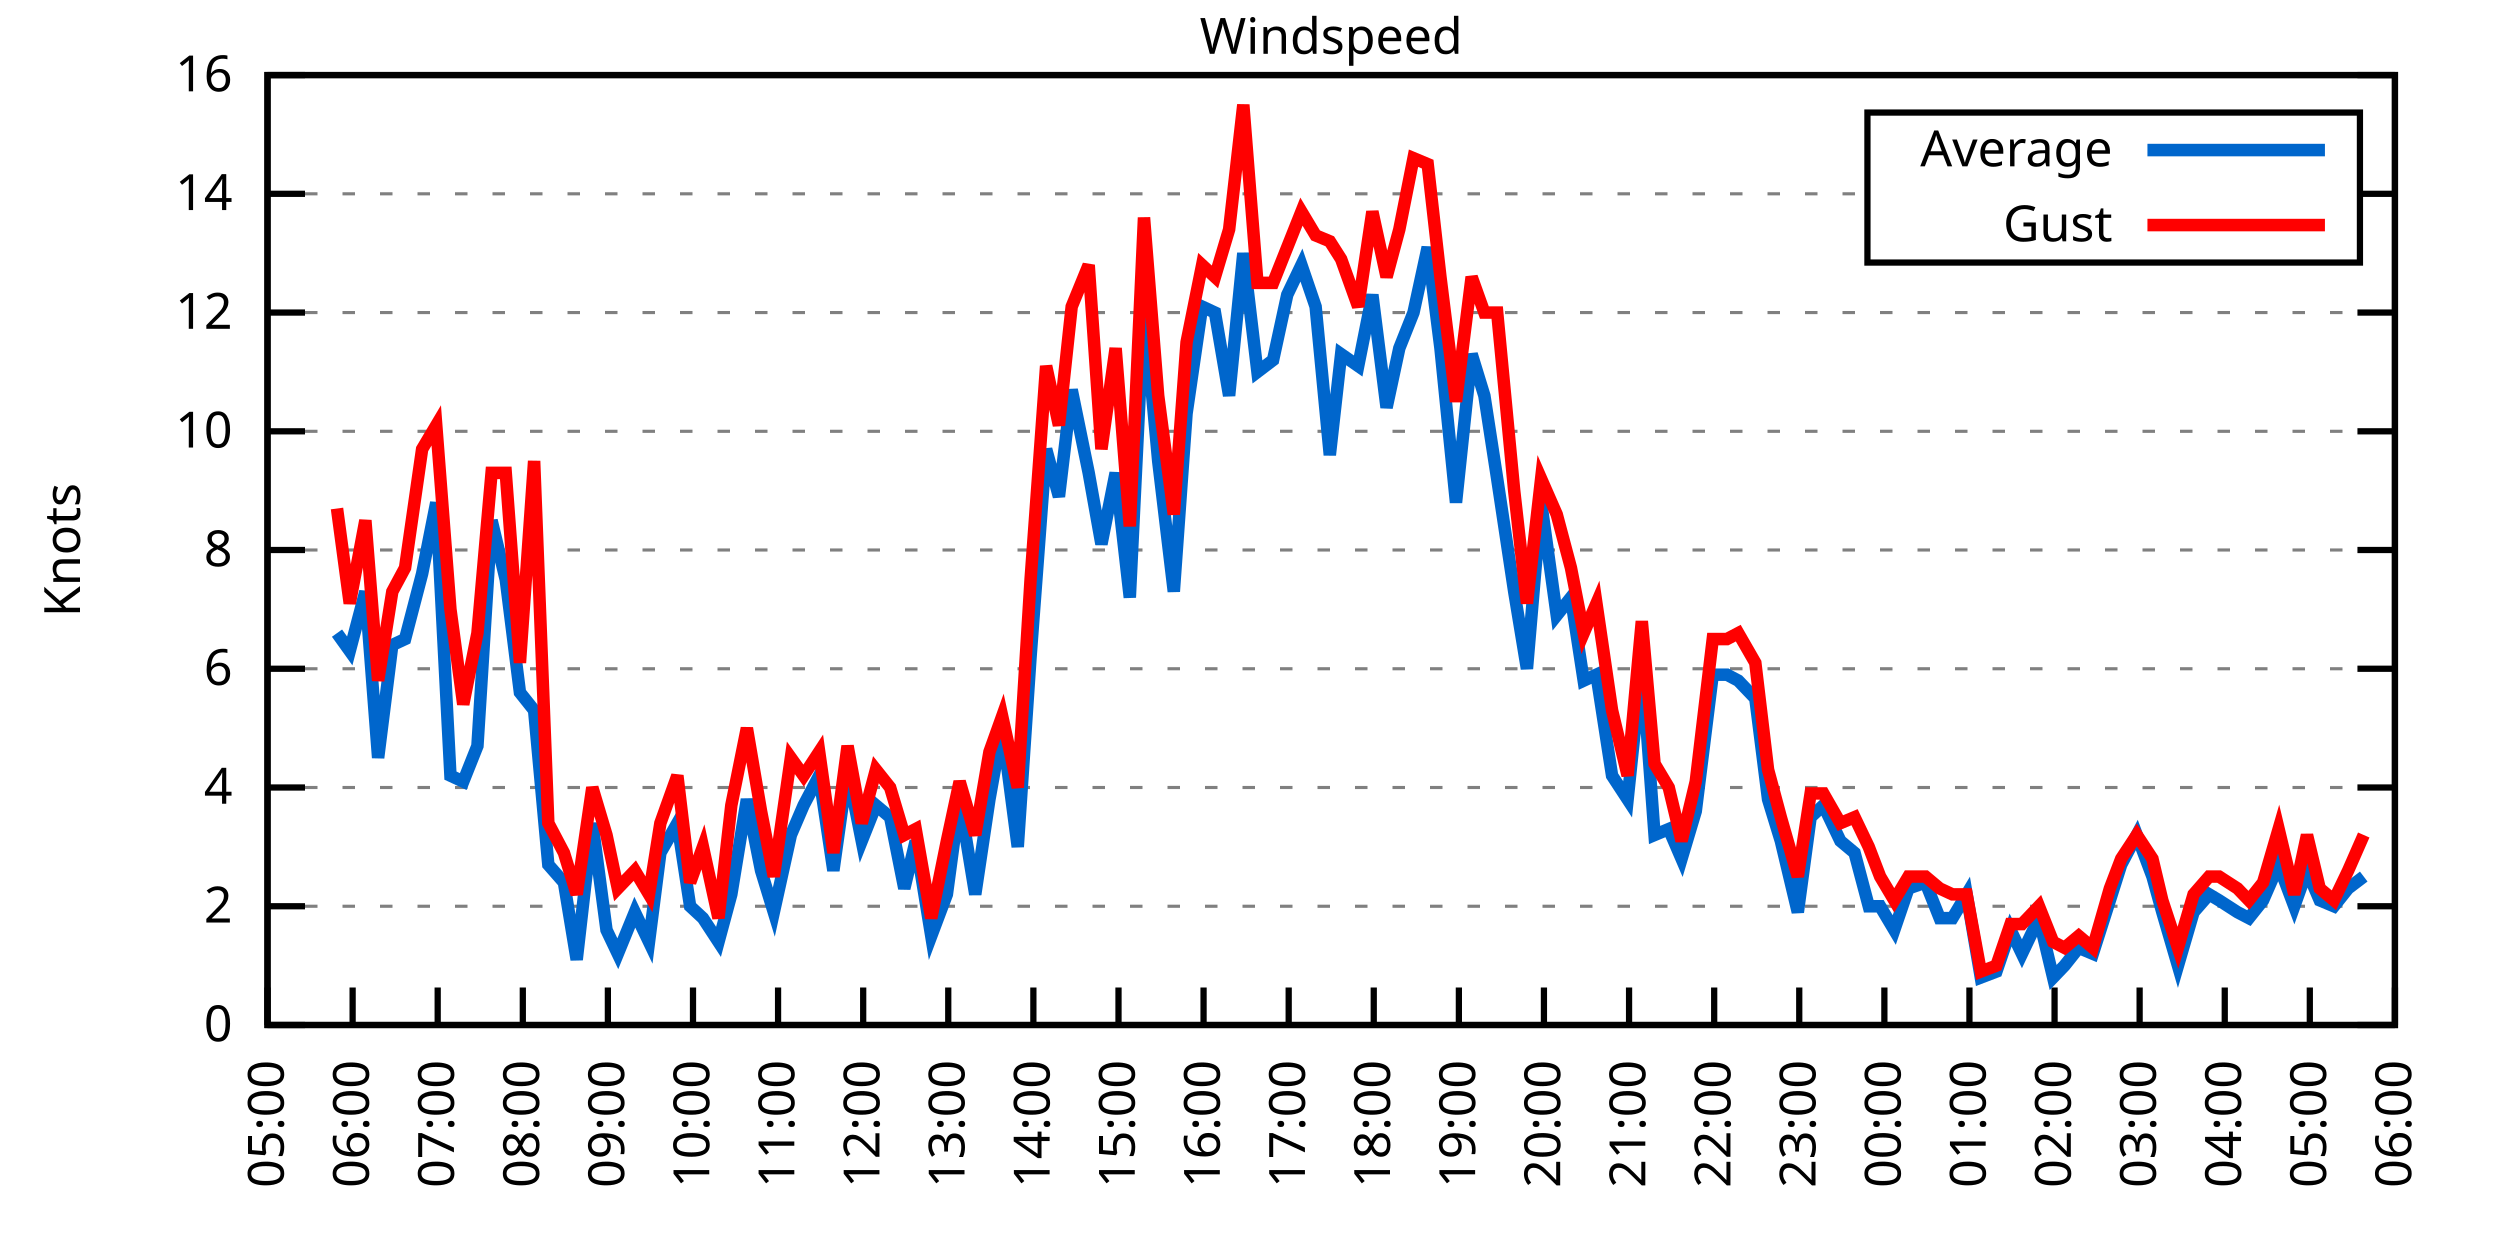
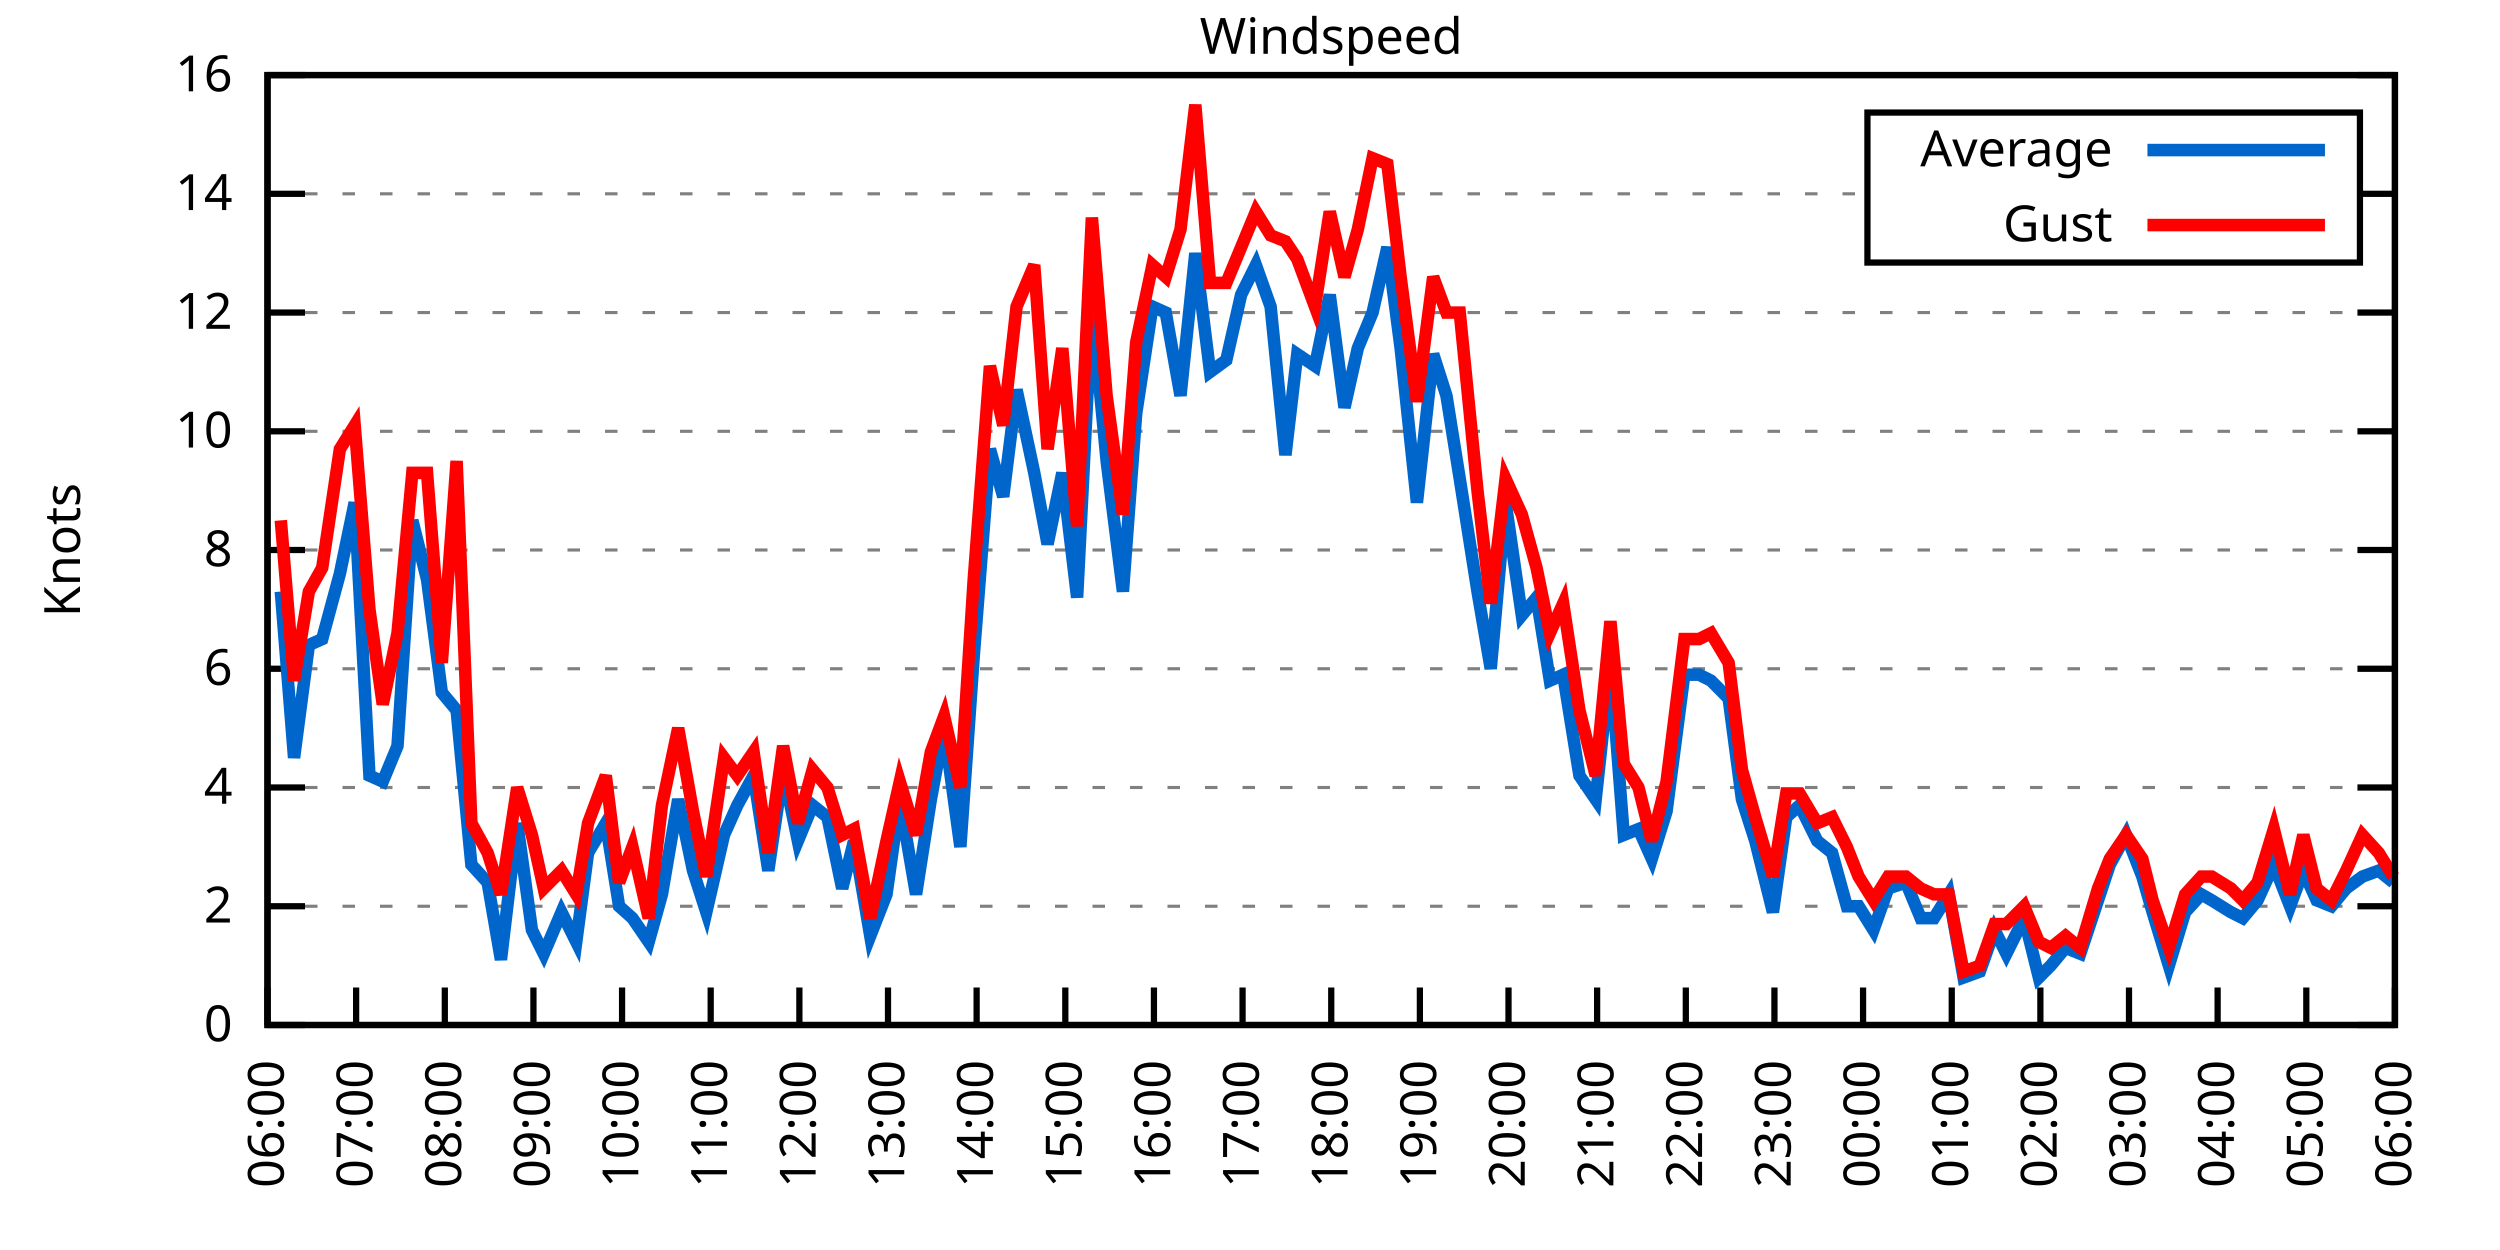
<svg xmlns="http://www.w3.org/2000/svg" xmlns:xlink="http://www.w3.org/1999/xlink" width="400" height="200" viewBox="0 0 400 200">
  <g id="gnuplot_canvas">
    <rect x="0" y="0" width="400" height="200" fill="none" />
    <defs>
      <circle id="gpDot" r="0.5" stroke-width="0.5" stroke="currentColor" />
      <path id="gpPt0" stroke-width="0.333" stroke="currentColor" d="M-1,0 h2 M0,-1 v2" />
      <path id="gpPt1" stroke-width="0.333" stroke="currentColor" d="M-1,-1 L1,1 M1,-1 L-1,1" />
      <path id="gpPt2" stroke-width="0.333" stroke="currentColor" d="M-1,0 L1,0 M0,-1 L0,1 M-1,-1 L1,1 M-1,1 L1,-1" />
      <rect id="gpPt3" stroke-width="0.333" stroke="currentColor" x="-1" y="-1" width="2" height="2" />
      <rect id="gpPt4" stroke-width="0.333" stroke="currentColor" fill="currentColor" x="-1" y="-1" width="2" height="2" />
      <circle id="gpPt5" stroke-width="0.333" stroke="currentColor" cx="0" cy="0" r="1" />
      <use xlink:href="#gpPt5" id="gpPt6" fill="currentColor" stroke="none" />
      <path id="gpPt7" stroke-width="0.333" stroke="currentColor" d="M0,-1.33 L-1.33,0.67 L1.33,0.67 z" />
      <use xlink:href="#gpPt7" id="gpPt8" fill="currentColor" stroke="none" />
      <use xlink:href="#gpPt7" id="gpPt9" stroke="currentColor" transform="rotate(180)" />
      <use xlink:href="#gpPt9" id="gpPt10" fill="currentColor" stroke="none" />
      <use xlink:href="#gpPt3" id="gpPt11" stroke="currentColor" transform="rotate(45)" />
      <use xlink:href="#gpPt11" id="gpPt12" fill="currentColor" stroke="none" />
      <path id="gpPt13" stroke-width="0.333" stroke="currentColor" d="M0,1.330 L1.265,0.411 L0.782,-1.067 L-0.782,-1.076 L-1.265,0.411 z" />
      <use xlink:href="#gpPt13" id="gpPt14" fill="currentColor" stroke="none" />
      <filter id="textbox" filterUnits="objectBoundingBox" x="0" y="0" height="1" width="1">
        <feFlood flood-color="white" flood-opacity="1" result="bgnd" />
        <feComposite in="SourceGraphic" in2="bgnd" operator="atop" />
      </filter>
      <filter id="greybox" filterUnits="objectBoundingBox" x="0" y="0" height="1" width="1">
        <feFlood flood-color="lightgrey" flood-opacity="1" result="grey" />
        <feComposite in="SourceGraphic" in2="grey" operator="atop" />
      </filter>
    </defs>
    <g fill="none" color="white" stroke="currentColor" stroke-width="1.00" stroke-linecap="butt" stroke-linejoin="miter">
</g>
    <g fill="none" color="black" stroke="currentColor" stroke-width="1.00" stroke-linecap="butt" stroke-linejoin="miter">
      <g stroke="none" shape-rendering="crispEdges">
        <polygon fill="rgb(255, 255, 255)" points="42.80,164.00 383.18,164.00 383.18,12.02 42.80,12.02 " />
      </g>
    </g>
    <g fill="none" color="black" stroke="currentColor" stroke-width="1.00" stroke-linecap="butt" stroke-linejoin="miter">
</g>
    <g fill="none" color="black" stroke="black" stroke-width="0.50" stroke-linecap="butt" stroke-linejoin="miter">
</g>
    <g fill="none" color="gray" stroke="currentColor" stroke-width="0.50" stroke-linecap="butt" stroke-linejoin="miter">
      <path stroke="gray" stroke-dasharray="2,4" class="gridline" d="M42.80,164.00 L383.19,164.00  " />
    </g>
    <g fill="none" color="gray" stroke="gray" stroke-width="1.00" stroke-linecap="butt" stroke-linejoin="miter">
</g>
    <g fill="none" color="black" stroke="currentColor" stroke-width="1.00" stroke-linecap="butt" stroke-linejoin="miter">
      <path stroke="black" d="M42.80,164.00 L48.80,164.00 M383.19,164.00 L377.19,164.00  " />
      <g transform="translate(37.20,166.60)" stroke="none" fill="black" font-family="Sans" font-size="8.00" text-anchor="end">
        <text>
          <tspan font-family="Sans"> 0</tspan>
        </text>
      </g>
    </g>
    <g fill="none" color="black" stroke="currentColor" stroke-width="1.00" stroke-linecap="butt" stroke-linejoin="miter">
</g>
    <g fill="none" color="black" stroke="black" stroke-width="0.50" stroke-linecap="butt" stroke-linejoin="miter">
</g>
    <g fill="none" color="gray" stroke="currentColor" stroke-width="0.50" stroke-linecap="butt" stroke-linejoin="miter">
      <path stroke="gray" stroke-dasharray="2,4" class="gridline" d="M42.80,145.00 L383.19,145.00  " />
    </g>
    <g fill="none" color="gray" stroke="gray" stroke-width="1.00" stroke-linecap="butt" stroke-linejoin="miter">
</g>
    <g fill="none" color="black" stroke="currentColor" stroke-width="1.00" stroke-linecap="butt" stroke-linejoin="miter">
      <path stroke="black" d="M42.80,145.00 L48.80,145.00 M383.19,145.00 L377.19,145.00  " />
      <g transform="translate(37.20,147.60)" stroke="none" fill="black" font-family="Sans" font-size="8.00" text-anchor="end">
        <text>
          <tspan font-family="Sans"> 2</tspan>
        </text>
      </g>
    </g>
    <g fill="none" color="black" stroke="currentColor" stroke-width="1.00" stroke-linecap="butt" stroke-linejoin="miter">
</g>
    <g fill="none" color="black" stroke="black" stroke-width="0.50" stroke-linecap="butt" stroke-linejoin="miter">
</g>
    <g fill="none" color="gray" stroke="currentColor" stroke-width="0.50" stroke-linecap="butt" stroke-linejoin="miter">
      <path stroke="gray" stroke-dasharray="2,4" class="gridline" d="M42.80,126.00 L383.19,126.00  " />
    </g>
    <g fill="none" color="gray" stroke="gray" stroke-width="1.00" stroke-linecap="butt" stroke-linejoin="miter">
</g>
    <g fill="none" color="black" stroke="currentColor" stroke-width="1.00" stroke-linecap="butt" stroke-linejoin="miter">
      <path stroke="black" d="M42.80,126.00 L48.80,126.00 M383.19,126.00 L377.19,126.00  " />
      <g transform="translate(37.20,128.60)" stroke="none" fill="black" font-family="Sans" font-size="8.00" text-anchor="end">
        <text>
          <tspan font-family="Sans"> 4</tspan>
        </text>
      </g>
    </g>
    <g fill="none" color="black" stroke="currentColor" stroke-width="1.00" stroke-linecap="butt" stroke-linejoin="miter">
</g>
    <g fill="none" color="black" stroke="black" stroke-width="0.50" stroke-linecap="butt" stroke-linejoin="miter">
</g>
    <g fill="none" color="gray" stroke="currentColor" stroke-width="0.50" stroke-linecap="butt" stroke-linejoin="miter">
      <path stroke="gray" stroke-dasharray="2,4" class="gridline" d="M42.80,107.00 L383.19,107.00  " />
    </g>
    <g fill="none" color="gray" stroke="gray" stroke-width="1.00" stroke-linecap="butt" stroke-linejoin="miter">
</g>
    <g fill="none" color="black" stroke="currentColor" stroke-width="1.00" stroke-linecap="butt" stroke-linejoin="miter">
      <path stroke="black" d="M42.80,107.00 L48.80,107.00 M383.19,107.00 L377.19,107.00  " />
      <g transform="translate(37.20,109.60)" stroke="none" fill="black" font-family="Sans" font-size="8.00" text-anchor="end">
        <text>
          <tspan font-family="Sans"> 6</tspan>
        </text>
      </g>
    </g>
    <g fill="none" color="black" stroke="currentColor" stroke-width="1.00" stroke-linecap="butt" stroke-linejoin="miter">
</g>
    <g fill="none" color="black" stroke="black" stroke-width="0.50" stroke-linecap="butt" stroke-linejoin="miter">
</g>
    <g fill="none" color="gray" stroke="currentColor" stroke-width="0.50" stroke-linecap="butt" stroke-linejoin="miter">
      <path stroke="gray" stroke-dasharray="2,4" class="gridline" d="M42.80,88.00 L383.19,88.00  " />
    </g>
    <g fill="none" color="gray" stroke="gray" stroke-width="1.00" stroke-linecap="butt" stroke-linejoin="miter">
</g>
    <g fill="none" color="black" stroke="currentColor" stroke-width="1.00" stroke-linecap="butt" stroke-linejoin="miter">
      <path stroke="black" d="M42.80,88.00 L48.80,88.00 M383.19,88.00 L377.19,88.00  " />
      <g transform="translate(37.20,90.60)" stroke="none" fill="black" font-family="Sans" font-size="8.00" text-anchor="end">
        <text>
          <tspan font-family="Sans"> 8</tspan>
        </text>
      </g>
    </g>
    <g fill="none" color="black" stroke="currentColor" stroke-width="1.00" stroke-linecap="butt" stroke-linejoin="miter">
</g>
    <g fill="none" color="black" stroke="black" stroke-width="0.50" stroke-linecap="butt" stroke-linejoin="miter">
</g>
    <g fill="none" color="gray" stroke="currentColor" stroke-width="0.50" stroke-linecap="butt" stroke-linejoin="miter">
      <path stroke="gray" stroke-dasharray="2,4" class="gridline" d="M42.80,69.01 L383.19,69.01  " />
    </g>
    <g fill="none" color="gray" stroke="gray" stroke-width="1.00" stroke-linecap="butt" stroke-linejoin="miter">
</g>
    <g fill="none" color="black" stroke="currentColor" stroke-width="1.00" stroke-linecap="butt" stroke-linejoin="miter">
      <path stroke="black" d="M42.80,69.01 L48.80,69.01 M383.19,69.01 L377.19,69.01  " />
      <g transform="translate(37.20,71.61)" stroke="none" fill="black" font-family="Sans" font-size="8.00" text-anchor="end">
        <text>
          <tspan font-family="Sans"> 10</tspan>
        </text>
      </g>
    </g>
    <g fill="none" color="black" stroke="currentColor" stroke-width="1.00" stroke-linecap="butt" stroke-linejoin="miter">
</g>
    <g fill="none" color="black" stroke="black" stroke-width="0.50" stroke-linecap="butt" stroke-linejoin="miter">
</g>
    <g fill="none" color="gray" stroke="currentColor" stroke-width="0.50" stroke-linecap="butt" stroke-linejoin="miter">
      <path stroke="gray" stroke-dasharray="2,4" class="gridline" d="M42.80,50.01 L383.19,50.01  " />
    </g>
    <g fill="none" color="gray" stroke="gray" stroke-width="1.00" stroke-linecap="butt" stroke-linejoin="miter">
</g>
    <g fill="none" color="black" stroke="currentColor" stroke-width="1.00" stroke-linecap="butt" stroke-linejoin="miter">
      <path stroke="black" d="M42.80,50.01 L48.80,50.01 M383.19,50.01 L377.19,50.01  " />
      <g transform="translate(37.20,52.61)" stroke="none" fill="black" font-family="Sans" font-size="8.00" text-anchor="end">
        <text>
          <tspan font-family="Sans"> 12</tspan>
        </text>
      </g>
    </g>
    <g fill="none" color="black" stroke="currentColor" stroke-width="1.00" stroke-linecap="butt" stroke-linejoin="miter">
</g>
    <g fill="none" color="black" stroke="black" stroke-width="0.50" stroke-linecap="butt" stroke-linejoin="miter">
</g>
    <g fill="none" color="gray" stroke="currentColor" stroke-width="0.50" stroke-linecap="butt" stroke-linejoin="miter">
      <path stroke="gray" stroke-dasharray="2,4" class="gridline" d="M42.80,31.01 L298.79,31.01 M377.59,31.01 L383.19,31.01  " />
    </g>
    <g fill="none" color="gray" stroke="gray" stroke-width="1.00" stroke-linecap="butt" stroke-linejoin="miter">
</g>
    <g fill="none" color="black" stroke="currentColor" stroke-width="1.00" stroke-linecap="butt" stroke-linejoin="miter">
      <path stroke="black" d="M42.80,31.01 L48.80,31.01 M383.19,31.01 L377.19,31.01  " />
      <g transform="translate(37.20,33.61)" stroke="none" fill="black" font-family="Sans" font-size="8.00" text-anchor="end">
        <text>
          <tspan font-family="Sans"> 14</tspan>
        </text>
      </g>
    </g>
    <g fill="none" color="black" stroke="currentColor" stroke-width="1.00" stroke-linecap="butt" stroke-linejoin="miter">
</g>
    <g fill="none" color="black" stroke="black" stroke-width="0.50" stroke-linecap="butt" stroke-linejoin="miter">
</g>
    <g fill="none" color="gray" stroke="currentColor" stroke-width="0.50" stroke-linecap="butt" stroke-linejoin="miter">
      <path stroke="gray" stroke-dasharray="2,4" class="gridline" d="M42.80,12.01 L383.19,12.01  " />
    </g>
    <g fill="none" color="gray" stroke="gray" stroke-width="1.00" stroke-linecap="butt" stroke-linejoin="miter">
</g>
    <g fill="none" color="black" stroke="currentColor" stroke-width="1.00" stroke-linecap="butt" stroke-linejoin="miter">
      <path stroke="black" d="M42.80,12.01 L48.80,12.01 M383.19,12.01 L377.19,12.01  " />
      <g transform="translate(37.20,14.61)" stroke="none" fill="black" font-family="Sans" font-size="8.00" text-anchor="end">
        <text>
          <tspan font-family="Sans"> 16</tspan>
        </text>
      </g>
    </g>
    <g fill="none" color="black" stroke="currentColor" stroke-width="1.00" stroke-linecap="butt" stroke-linejoin="miter">
      <path stroke="black" d="M42.80,164.00 L42.80,158.00  " />
      <g transform="translate(45.40,169.60) rotate(270.00)" stroke="none" fill="black" font-family="Sans" font-size="8.00" text-anchor="end">
        <text>
-           <tspan font-family="Sans">05:00</tspan>
-         </text>
-       </g>
-     </g>
-     <g fill="none" color="black" stroke="currentColor" stroke-width="1.00" stroke-linecap="butt" stroke-linejoin="miter">
-       <path stroke="black" d="M56.42,164.00 L56.42,158.00  " />
-       <g transform="translate(59.02,169.60) rotate(270.00)" stroke="none" fill="black" font-family="Sans" font-size="8.00" text-anchor="end">
-         <text>
          <tspan font-family="Sans">06:00</tspan>
        </text>
      </g>
    </g>
    <g fill="none" color="black" stroke="currentColor" stroke-width="1.00" stroke-linecap="butt" stroke-linejoin="miter">
-       <path stroke="black" d="M70.03,164.00 L70.03,158.00  " />
-       <g transform="translate(72.63,169.60) rotate(270.00)" stroke="none" fill="black" font-family="Sans" font-size="8.00" text-anchor="end">
+       <path stroke="black" d="M56.98,164.00 L56.98,158.00  " />
+       <g transform="translate(59.58,169.60) rotate(270.00)" stroke="none" fill="black" font-family="Sans" font-size="8.00" text-anchor="end">
        <text>
          <tspan font-family="Sans">07:00</tspan>
        </text>
      </g>
    </g>
    <g fill="none" color="black" stroke="currentColor" stroke-width="1.00" stroke-linecap="butt" stroke-linejoin="miter">
-       <path stroke="black" d="M83.65,164.00 L83.65,158.00  " />
-       <g transform="translate(86.25,169.60) rotate(270.00)" stroke="none" fill="black" font-family="Sans" font-size="8.00" text-anchor="end">
+       <path stroke="black" d="M71.17,164.00 L71.17,158.00  " />
+       <g transform="translate(73.77,169.60) rotate(270.00)" stroke="none" fill="black" font-family="Sans" font-size="8.00" text-anchor="end">
        <text>
          <tspan font-family="Sans">08:00</tspan>
        </text>
      </g>
    </g>
    <g fill="none" color="black" stroke="currentColor" stroke-width="1.00" stroke-linecap="butt" stroke-linejoin="miter">
-       <path stroke="black" d="M97.26,164.00 L97.26,158.00  " />
-       <g transform="translate(99.86,169.60) rotate(270.00)" stroke="none" fill="black" font-family="Sans" font-size="8.00" text-anchor="end">
+       <path stroke="black" d="M85.35,164.00 L85.35,158.00  " />
+       <g transform="translate(87.95,169.60) rotate(270.00)" stroke="none" fill="black" font-family="Sans" font-size="8.00" text-anchor="end">
        <text>
          <tspan font-family="Sans">09:00</tspan>
        </text>
      </g>
    </g>
    <g fill="none" color="black" stroke="currentColor" stroke-width="1.00" stroke-linecap="butt" stroke-linejoin="miter">
-       <path stroke="black" d="M110.88,164.00 L110.88,158.00  " />
-       <g transform="translate(113.48,169.60) rotate(270.00)" stroke="none" fill="black" font-family="Sans" font-size="8.00" text-anchor="end">
+       <path stroke="black" d="M99.53,164.00 L99.53,158.00  " />
+       <g transform="translate(102.13,169.60) rotate(270.00)" stroke="none" fill="black" font-family="Sans" font-size="8.00" text-anchor="end">
        <text>
          <tspan font-family="Sans">10:00</tspan>
        </text>
      </g>
    </g>
    <g fill="none" color="black" stroke="currentColor" stroke-width="1.00" stroke-linecap="butt" stroke-linejoin="miter">
-       <path stroke="black" d="M124.49,164.00 L124.49,158.00  " />
-       <g transform="translate(127.09,169.60) rotate(270.00)" stroke="none" fill="black" font-family="Sans" font-size="8.00" text-anchor="end">
+       <path stroke="black" d="M113.71,164.00 L113.71,158.00  " />
+       <g transform="translate(116.31,169.60) rotate(270.00)" stroke="none" fill="black" font-family="Sans" font-size="8.00" text-anchor="end">
        <text>
          <tspan font-family="Sans">11:00</tspan>
        </text>
      </g>
    </g>
    <g fill="none" color="black" stroke="currentColor" stroke-width="1.00" stroke-linecap="butt" stroke-linejoin="miter">
-       <path stroke="black" d="M138.11,164.00 L138.11,158.00  " />
-       <g transform="translate(140.71,169.60) rotate(270.00)" stroke="none" fill="black" font-family="Sans" font-size="8.00" text-anchor="end">
+       <path stroke="black" d="M127.90,164.00 L127.90,158.00  " />
+       <g transform="translate(130.50,169.60) rotate(270.00)" stroke="none" fill="black" font-family="Sans" font-size="8.00" text-anchor="end">
        <text>
          <tspan font-family="Sans">12:00</tspan>
        </text>
      </g>
    </g>
    <g fill="none" color="black" stroke="currentColor" stroke-width="1.00" stroke-linecap="butt" stroke-linejoin="miter">
-       <path stroke="black" d="M151.72,164.00 L151.72,158.00  " />
-       <g transform="translate(154.32,169.60) rotate(270.00)" stroke="none" fill="black" font-family="Sans" font-size="8.00" text-anchor="end">
+       <path stroke="black" d="M142.08,164.00 L142.08,158.00  " />
+       <g transform="translate(144.68,169.60) rotate(270.00)" stroke="none" fill="black" font-family="Sans" font-size="8.00" text-anchor="end">
        <text>
          <tspan font-family="Sans">13:00</tspan>
        </text>
      </g>
    </g>
    <g fill="none" color="black" stroke="currentColor" stroke-width="1.00" stroke-linecap="butt" stroke-linejoin="miter">
-       <path stroke="black" d="M165.34,164.00 L165.34,158.00  " />
-       <g transform="translate(167.94,169.60) rotate(270.00)" stroke="none" fill="black" font-family="Sans" font-size="8.00" text-anchor="end">
+       <path stroke="black" d="M156.26,164.00 L156.26,158.00  " />
+       <g transform="translate(158.86,169.60) rotate(270.00)" stroke="none" fill="black" font-family="Sans" font-size="8.00" text-anchor="end">
        <text>
          <tspan font-family="Sans">14:00</tspan>
        </text>
      </g>
    </g>
    <g fill="none" color="black" stroke="currentColor" stroke-width="1.00" stroke-linecap="butt" stroke-linejoin="miter">
-       <path stroke="black" d="M178.96,164.00 L178.96,158.00  " />
-       <g transform="translate(181.56,169.60) rotate(270.00)" stroke="none" fill="black" font-family="Sans" font-size="8.00" text-anchor="end">
+       <path stroke="black" d="M170.45,164.00 L170.45,158.00  " />
+       <g transform="translate(173.05,169.60) rotate(270.00)" stroke="none" fill="black" font-family="Sans" font-size="8.00" text-anchor="end">
        <text>
          <tspan font-family="Sans">15:00</tspan>
        </text>
      </g>
    </g>
    <g fill="none" color="black" stroke="currentColor" stroke-width="1.00" stroke-linecap="butt" stroke-linejoin="miter">
-       <path stroke="black" d="M192.57,164.00 L192.57,158.00  " />
-       <g transform="translate(195.17,169.60) rotate(270.00)" stroke="none" fill="black" font-family="Sans" font-size="8.00" text-anchor="end">
+       <path stroke="black" d="M184.63,164.00 L184.63,158.00  " />
+       <g transform="translate(187.23,169.60) rotate(270.00)" stroke="none" fill="black" font-family="Sans" font-size="8.00" text-anchor="end">
        <text>
          <tspan font-family="Sans">16:00</tspan>
        </text>
      </g>
    </g>
    <g fill="none" color="black" stroke="currentColor" stroke-width="1.00" stroke-linecap="butt" stroke-linejoin="miter">
-       <path stroke="black" d="M206.19,164.00 L206.19,158.00  " />
-       <g transform="translate(208.79,169.60) rotate(270.00)" stroke="none" fill="black" font-family="Sans" font-size="8.00" text-anchor="end">
+       <path stroke="black" d="M198.81,164.00 L198.81,158.00  " />
+       <g transform="translate(201.41,169.60) rotate(270.00)" stroke="none" fill="black" font-family="Sans" font-size="8.00" text-anchor="end">
        <text>
          <tspan font-family="Sans">17:00</tspan>
        </text>
      </g>
    </g>
    <g fill="none" color="black" stroke="currentColor" stroke-width="1.00" stroke-linecap="butt" stroke-linejoin="miter">
-       <path stroke="black" d="M219.80,164.00 L219.80,158.00  " />
-       <g transform="translate(222.40,169.60) rotate(270.00)" stroke="none" fill="black" font-family="Sans" font-size="8.00" text-anchor="end">
+       <path stroke="black" d="M213.00,164.00 L213.00,158.00  " />
+       <g transform="translate(215.60,169.60) rotate(270.00)" stroke="none" fill="black" font-family="Sans" font-size="8.00" text-anchor="end">
        <text>
          <tspan font-family="Sans">18:00</tspan>
        </text>
      </g>
    </g>
    <g fill="none" color="black" stroke="currentColor" stroke-width="1.00" stroke-linecap="butt" stroke-linejoin="miter">
-       <path stroke="black" d="M233.42,164.00 L233.42,158.00  " />
-       <g transform="translate(236.02,169.60) rotate(270.00)" stroke="none" fill="black" font-family="Sans" font-size="8.00" text-anchor="end">
+       <path stroke="black" d="M227.18,164.00 L227.18,158.00  " />
+       <g transform="translate(229.78,169.60) rotate(270.00)" stroke="none" fill="black" font-family="Sans" font-size="8.00" text-anchor="end">
        <text>
          <tspan font-family="Sans">19:00</tspan>
        </text>
      </g>
    </g>
    <g fill="none" color="black" stroke="currentColor" stroke-width="1.00" stroke-linecap="butt" stroke-linejoin="miter">
-       <path stroke="black" d="M247.03,164.00 L247.03,158.00  " />
-       <g transform="translate(249.63,169.60) rotate(270.00)" stroke="none" fill="black" font-family="Sans" font-size="8.00" text-anchor="end">
+       <path stroke="black" d="M241.36,164.00 L241.36,158.00  " />
+       <g transform="translate(243.96,169.60) rotate(270.00)" stroke="none" fill="black" font-family="Sans" font-size="8.00" text-anchor="end">
        <text>
          <tspan font-family="Sans">20:00</tspan>
        </text>
      </g>
    </g>
    <g fill="none" color="black" stroke="currentColor" stroke-width="1.00" stroke-linecap="butt" stroke-linejoin="miter">
-       <path stroke="black" d="M260.65,164.00 L260.65,158.00  " />
-       <g transform="translate(263.25,169.60) rotate(270.00)" stroke="none" fill="black" font-family="Sans" font-size="8.00" text-anchor="end">
+       <path stroke="black" d="M255.54,164.00 L255.54,158.00  " />
+       <g transform="translate(258.14,169.60) rotate(270.00)" stroke="none" fill="black" font-family="Sans" font-size="8.00" text-anchor="end">
        <text>
          <tspan font-family="Sans">21:00</tspan>
        </text>
      </g>
    </g>
    <g fill="none" color="black" stroke="currentColor" stroke-width="1.00" stroke-linecap="butt" stroke-linejoin="miter">
-       <path stroke="black" d="M274.27,164.00 L274.27,158.00  " />
-       <g transform="translate(276.87,169.60) rotate(270.00)" stroke="none" fill="black" font-family="Sans" font-size="8.00" text-anchor="end">
+       <path stroke="black" d="M269.73,164.00 L269.73,158.00  " />
+       <g transform="translate(272.33,169.60) rotate(270.00)" stroke="none" fill="black" font-family="Sans" font-size="8.00" text-anchor="end">
        <text>
          <tspan font-family="Sans">22:00</tspan>
        </text>
      </g>
    </g>
    <g fill="none" color="black" stroke="currentColor" stroke-width="1.00" stroke-linecap="butt" stroke-linejoin="miter">
-       <path stroke="black" d="M287.88,164.00 L287.88,158.00  " />
-       <g transform="translate(290.48,169.60) rotate(270.00)" stroke="none" fill="black" font-family="Sans" font-size="8.00" text-anchor="end">
+       <path stroke="black" d="M283.91,164.00 L283.91,158.00  " />
+       <g transform="translate(286.51,169.60) rotate(270.00)" stroke="none" fill="black" font-family="Sans" font-size="8.00" text-anchor="end">
        <text>
          <tspan font-family="Sans">23:00</tspan>
        </text>
      </g>
    </g>
    <g fill="none" color="black" stroke="currentColor" stroke-width="1.00" stroke-linecap="butt" stroke-linejoin="miter">
-       <path stroke="black" d="M301.50,164.00 L301.50,158.00  " />
-       <g transform="translate(304.10,169.60) rotate(270.00)" stroke="none" fill="black" font-family="Sans" font-size="8.00" text-anchor="end">
+       <path stroke="black" d="M298.09,164.00 L298.09,158.00  " />
+       <g transform="translate(300.69,169.60) rotate(270.00)" stroke="none" fill="black" font-family="Sans" font-size="8.00" text-anchor="end">
        <text>
          <tspan font-family="Sans">00:00</tspan>
        </text>
      </g>
    </g>
    <g fill="none" color="black" stroke="currentColor" stroke-width="1.00" stroke-linecap="butt" stroke-linejoin="miter">
-       <path stroke="black" d="M315.11,164.00 L315.11,158.00  " />
-       <g transform="translate(317.71,169.60) rotate(270.00)" stroke="none" fill="black" font-family="Sans" font-size="8.00" text-anchor="end">
+       <path stroke="black" d="M312.28,164.00 L312.28,158.00  " />
+       <g transform="translate(314.88,169.60) rotate(270.00)" stroke="none" fill="black" font-family="Sans" font-size="8.00" text-anchor="end">
        <text>
          <tspan font-family="Sans">01:00</tspan>
        </text>
      </g>
    </g>
    <g fill="none" color="black" stroke="currentColor" stroke-width="1.00" stroke-linecap="butt" stroke-linejoin="miter">
-       <path stroke="black" d="M328.73,164.00 L328.73,158.00  " />
-       <g transform="translate(331.33,169.60) rotate(270.00)" stroke="none" fill="black" font-family="Sans" font-size="8.00" text-anchor="end">
+       <path stroke="black" d="M326.46,164.00 L326.46,158.00  " />
+       <g transform="translate(329.06,169.60) rotate(270.00)" stroke="none" fill="black" font-family="Sans" font-size="8.00" text-anchor="end">
        <text>
          <tspan font-family="Sans">02:00</tspan>
        </text>
      </g>
    </g>
    <g fill="none" color="black" stroke="currentColor" stroke-width="1.00" stroke-linecap="butt" stroke-linejoin="miter">
-       <path stroke="black" d="M342.34,164.00 L342.34,158.00  " />
-       <g transform="translate(344.94,169.60) rotate(270.00)" stroke="none" fill="black" font-family="Sans" font-size="8.00" text-anchor="end">
+       <path stroke="black" d="M340.64,164.00 L340.64,158.00  " />
+       <g transform="translate(343.24,169.60) rotate(270.00)" stroke="none" fill="black" font-family="Sans" font-size="8.00" text-anchor="end">
        <text>
          <tspan font-family="Sans">03:00</tspan>
        </text>
      </g>
    </g>
    <g fill="none" color="black" stroke="currentColor" stroke-width="1.00" stroke-linecap="butt" stroke-linejoin="miter">
-       <path stroke="black" d="M355.96,164.00 L355.96,158.00  " />
-       <g transform="translate(358.56,169.60) rotate(270.00)" stroke="none" fill="black" font-family="Sans" font-size="8.00" text-anchor="end">
+       <path stroke="black" d="M354.82,164.00 L354.82,158.00  " />
+       <g transform="translate(357.42,169.60) rotate(270.00)" stroke="none" fill="black" font-family="Sans" font-size="8.00" text-anchor="end">
        <text>
          <tspan font-family="Sans">04:00</tspan>
        </text>
      </g>
    </g>
    <g fill="none" color="black" stroke="currentColor" stroke-width="1.00" stroke-linecap="butt" stroke-linejoin="miter">
-       <path stroke="black" d="M369.57,164.00 L369.57,158.00  " />
-       <g transform="translate(372.17,169.60) rotate(270.00)" stroke="none" fill="black" font-family="Sans" font-size="8.00" text-anchor="end">
+       <path stroke="black" d="M369.01,164.00 L369.01,158.00  " />
+       <g transform="translate(371.61,169.60) rotate(270.00)" stroke="none" fill="black" font-family="Sans" font-size="8.00" text-anchor="end">
        <text>
          <tspan font-family="Sans">05:00</tspan>
        </text>
      </g>
    </g>
    <g fill="none" color="black" stroke="currentColor" stroke-width="1.00" stroke-linecap="butt" stroke-linejoin="miter">
      <path stroke="black" d="M383.19,164.00 L383.19,158.00  " />
      <g transform="translate(385.79,169.60) rotate(270.00)" stroke="none" fill="black" font-family="Sans" font-size="8.00" text-anchor="end">
        <text>
          <tspan font-family="Sans">06:00</tspan>
        </text>
      </g>
    </g>
    <g fill="none" color="black" stroke="currentColor" stroke-width="1.00" stroke-linecap="butt" stroke-linejoin="miter">
</g>
    <g fill="none" color="black" stroke="currentColor" stroke-width="1.00" stroke-linecap="butt" stroke-linejoin="miter">
      <path stroke="black" d="M42.80,12.01 L42.80,164.00 L383.19,164.00 L383.19,12.01 L42.80,12.01 Z  " />
    </g>
    <g fill="none" color="black" stroke="currentColor" stroke-width="1.00" stroke-linecap="butt" stroke-linejoin="miter">
</g>
    <g fill="none" color="black" stroke="currentColor" stroke-width="1.00" stroke-linecap="butt" stroke-linejoin="miter">
      <path stroke="black" d="M298.79,42.01 L298.79,18.01 L377.59,18.01 L377.59,42.01 L298.79,42.01 Z  " />
    </g>
    <g id="Windspeed_plot_1">
      <g fill="none" color="white" stroke="black" stroke-width="2.00" stroke-linecap="butt" stroke-linejoin="miter">
</g>
      <g fill="none" color="black" stroke="currentColor" stroke-width="2.00" stroke-linecap="butt" stroke-linejoin="miter">
        <g transform="translate(337.99,26.61)" stroke="none" fill="black" font-family="Sans" font-size="8.00" text-anchor="end">
          <text>
            <tspan font-family="Sans">Average</tspan>
          </text>
        </g>
      </g>
      <g fill="none" color="black" stroke="currentColor" stroke-width="2.00" stroke-linecap="butt" stroke-linejoin="miter">
-         <path stroke="rgb(  0, 102, 204)" d="M343.59,24.01 L371.99,24.01 M53.92,101.30 L55.96,104.15 L58.46,94.65 L60.50,121.25 L62.77,103.20 L64.81,102.25   L67.54,91.80 L69.80,80.41 L72.07,124.10 L74.12,125.05 L76.39,119.35 L78.65,83.26 L80.92,92.75 L83.19,110.80   L85.46,113.65 L87.73,138.35 L90.23,141.20 L92.27,153.55 L94.77,131.70 L97.04,148.80 L98.85,152.60 L101.57,145.95   L103.84,150.70 L105.66,136.45 L108.38,131.70 L110.42,145.00 L112.47,146.90 L114.96,150.70 L117.01,143.10 L119.50,127.90   L121.77,139.30 L123.81,145.95 L126.54,133.60 L128.58,128.85 L131.07,124.10 L133.34,139.30 L135.61,123.15 L137.88,134.55   L140.15,128.85 L142.42,130.75 L144.69,142.15 L146.51,134.55 L149.00,149.75 L151.50,143.10 L153.54,127.90 L156.04,143.10   L158.31,127.90 L160.35,116.50 L162.84,135.50 L164.89,105.10 L167.38,71.86 L169.43,79.46 L171.47,62.36 L174.19,75.66   L176.23,87.06 L178.50,75.66 L180.77,95.60 L183.04,49.06 L185.31,73.76 L187.81,94.65 L189.85,66.16 L192.34,49.06   L194.39,50.01 L196.66,63.31 L198.93,40.51 L201.19,59.51 L203.69,57.61 L205.96,47.16 L208.23,42.41 L210.50,49.06   L212.77,72.81 L214.58,56.66 L217.31,58.56 L219.58,47.16 L221.85,65.21 L223.89,55.71 L226.16,50.01 L228.43,39.56   L230.47,55.71 L232.96,80.41 L235.46,56.66 L237.50,63.31 L239.55,76.61 L242.27,94.65 L244.31,107.00 L246.58,80.41   L249.08,98.45 L251.35,95.60 L253.39,108.90 L255.43,107.95 L257.93,124.10 L260.42,127.90 L262.69,106.05 L264.73,133.60   L267.00,132.65 L269.05,137.40 L271.32,129.80 L274.04,107.95 L276.31,107.95 L278.12,108.90 L280.85,111.75 L282.89,127.90   L284.93,134.55 L287.65,145.95 L289.70,130.75 L291.74,128.85 L294.46,134.55 L296.73,136.45 L299.00,145.00 L300.82,145.00   L303.08,148.80 L305.35,142.15 L308.08,141.20 L310.35,146.90 L312.39,146.90 L314.66,143.10 L316.93,156.40 L319.42,155.45   L321.69,148.80 L323.51,152.60 L326.23,146.90 L328.50,156.40 L330.32,154.50 L332.59,151.65 L334.85,152.60 L337.58,144.05   L339.39,138.35 L341.89,133.60 L344.39,140.25 L345.97,145.95 L348.47,154.50 L350.97,145.95 L353.46,143.10 L355.05,144.05   L358.00,145.95 L359.82,146.90 L362.09,144.05 L364.58,138.35 L367.08,145.00 L369.12,139.30 L371.16,144.05 L373.43,145.00   L375.70,142.15 L378.20,140.25  " />
+         <path stroke="rgb(  0, 102, 204)" d="M343.59,24.01 L371.99,24.01 M44.93,94.65 L47.05,121.25 L49.42,103.20 L51.55,102.25 L54.38,91.80 L56.75,80.41   L59.11,124.10 L61.24,125.05 L63.60,119.35 L65.97,83.26 L68.33,92.75 L70.69,110.80 L73.06,113.65 L75.42,138.35   L78.02,141.20 L80.15,153.55 L82.75,131.70 L85.11,148.80 L87.00,152.60 L89.84,145.95 L92.20,150.70 L94.09,136.45   L96.93,131.70 L99.06,145.00 L101.19,146.90 L103.79,150.70 L105.91,143.10 L108.51,127.90 L110.88,139.30 L113.01,145.95   L115.84,133.60 L117.97,128.85 L120.57,124.10 L122.93,139.30 L125.30,123.15 L127.66,134.55 L130.02,128.85 L132.39,130.75   L134.75,142.15 L136.64,134.55 L139.24,149.75 L141.84,143.10 L143.97,127.90 L146.57,143.10 L148.94,127.90 L151.06,116.50   L153.66,135.50 L155.79,105.10 L158.39,71.86 L160.52,79.46 L162.65,62.36 L165.48,75.66 L167.61,87.06 L169.97,75.66   L172.34,95.60 L174.70,49.06 L177.06,73.76 L179.67,94.65 L181.79,66.16 L184.39,49.06 L186.52,50.01 L188.88,63.31   L191.25,40.51 L193.61,59.51 L196.21,57.61 L198.58,47.16 L200.94,42.41 L203.30,49.06 L205.67,72.81 L207.56,56.66   L210.39,58.56 L212.76,47.16 L215.12,65.21 L217.25,55.71 L219.61,50.01 L221.98,39.56 L224.10,55.71 L226.71,80.41   L229.31,56.66 L231.43,63.31 L233.56,76.61 L236.40,94.65 L238.52,107.00 L240.89,80.41 L243.49,98.45 L245.85,95.60   L247.98,108.90 L250.11,107.95 L252.71,124.10 L255.31,127.90 L257.67,106.05 L259.80,133.60 L262.16,132.65 L264.29,137.40   L266.65,129.80 L269.49,107.95 L271.85,107.95 L273.75,108.90 L276.58,111.75 L278.71,127.90 L280.84,134.55 L283.67,145.95   L285.80,130.75 L287.93,128.85 L290.76,134.55 L293.13,136.45 L295.49,145.00 L297.38,145.00 L299.75,148.80 L302.11,142.15   L304.95,141.20 L307.31,146.90 L309.44,146.90 L311.80,143.10 L314.17,156.40 L316.77,155.45 L319.13,148.80 L321.02,152.60   L323.86,146.90 L326.22,156.40 L328.11,154.50 L330.48,151.65 L332.84,152.60 L335.68,144.05 L337.57,138.35 L340.17,133.60   L342.77,140.25 L344.42,145.95 L347.02,154.50 L349.62,145.95 L352.22,143.10 L353.88,144.05 L356.95,145.95 L358.84,146.90   L361.21,144.05 L363.81,138.35 L366.41,145.00 L368.53,139.30 L370.66,144.05 L373.03,145.00 L375.39,142.15 L377.99,140.25   L380.59,139.30 L382.95,141.20  " />
      </g>
    </g>
    <g id="Windspeed_plot_2">
      <g fill="none" color="black" stroke="currentColor" stroke-width="2.00" stroke-linecap="butt" stroke-linejoin="miter">
        <g transform="translate(337.99,38.61)" stroke="none" fill="black" font-family="Sans" font-size="8.00" text-anchor="end">
          <text>
            <tspan font-family="Sans">Gust</tspan>
          </text>
        </g>
      </g>
      <g fill="none" color="black" stroke="currentColor" stroke-width="2.00" stroke-linecap="butt" stroke-linejoin="miter">
-         <path stroke="rgb(255,   0,   0)" d="M343.59,36.01 L371.99,36.01 M53.92,81.36 L55.96,96.55 L58.46,83.26 L60.50,108.90 L62.77,94.65 L64.81,90.85   L67.54,71.86 L69.80,68.06 L72.07,97.50 L74.12,112.70 L76.39,101.30 L78.65,75.66 L80.92,75.66 L83.19,106.05   L85.46,73.76 L87.73,131.70 L90.23,136.45 L92.27,143.10 L94.77,126.00 L97.04,133.60 L98.85,142.15 L101.57,139.30   L103.84,143.10 L105.66,131.70 L108.38,124.10 L110.42,141.20 L112.47,135.50 L114.96,146.90 L117.01,128.85 L119.50,116.50   L121.77,129.80 L123.81,140.25 L126.54,121.25 L128.58,124.10 L131.07,120.30 L133.34,136.45 L135.61,119.35 L137.88,131.70   L140.15,123.15 L142.42,126.00 L144.69,133.60 L146.51,132.65 L149.00,146.90 L151.50,134.55 L153.54,125.05 L156.04,133.60   L158.31,120.30 L160.35,114.60 L162.84,126.00 L164.89,92.75 L167.38,58.56 L169.43,68.06 L171.47,49.06 L174.19,42.41   L176.23,71.86 L178.50,55.71 L180.77,84.21 L183.04,34.81 L185.31,63.31 L187.81,82.31 L189.85,54.76 L192.34,42.41   L194.39,44.31 L196.66,36.71 L198.93,16.76 L201.19,45.26 L203.69,45.26 L205.96,39.56 L208.23,33.86 L210.50,37.66   L212.77,38.61 L214.58,41.46 L217.31,49.06 L219.58,33.86 L221.85,44.31 L223.89,36.71 L226.16,25.31 L228.43,26.26   L230.47,44.31 L232.96,64.26 L235.46,44.31 L237.50,50.01 L239.55,50.01 L242.27,78.51 L244.31,96.55 L246.58,76.61   L249.08,82.31 L251.35,90.85 L253.39,101.30 L255.43,96.55 L257.93,113.65 L260.42,124.10 L262.69,99.40 L264.73,122.20   L267.00,126.00 L269.05,134.55 L271.32,125.05 L274.04,102.25 L276.31,102.25 L278.12,101.30 L280.85,106.05 L282.89,123.15   L284.93,130.75 L287.65,140.25 L289.70,126.95 L291.74,126.95 L294.46,131.70 L296.73,130.75 L299.00,135.50 L300.82,140.25   L303.08,144.05 L305.35,140.25 L308.08,140.25 L310.35,142.15 L312.39,143.10 L314.66,143.10 L316.93,155.45 L319.42,154.50   L321.69,147.85 L323.51,147.85 L326.23,145.00 L328.50,150.70 L330.32,151.65 L332.59,149.75 L334.85,151.65 L337.58,142.15   L339.39,137.40 L341.89,133.60 L344.39,137.40 L345.97,144.05 L348.47,151.65 L350.97,143.10 L353.46,140.25 L355.05,140.25   L358.00,142.15 L359.82,144.05 L362.09,141.20 L364.58,132.65 L367.08,143.10 L369.12,133.60 L371.16,142.15 L373.43,144.05   L375.70,139.30 L378.20,133.60  " />
+         <path stroke="rgb(255,   0,   0)" d="M343.59,36.01 L371.99,36.01 M44.93,83.26 L47.05,108.90 L49.42,94.65 L51.55,90.85 L54.38,71.86 L56.75,68.06   L59.11,97.50 L61.24,112.70 L63.60,101.30 L65.97,75.66 L68.33,75.66 L70.69,106.05 L73.06,73.76 L75.42,131.70   L78.02,136.45 L80.15,143.10 L82.75,126.00 L85.11,133.60 L87.00,142.15 L89.84,139.30 L92.20,143.10 L94.09,131.70   L96.93,124.10 L99.06,141.20 L101.19,135.50 L103.79,146.90 L105.91,128.85 L108.51,116.50 L110.88,129.80 L113.01,140.25   L115.84,121.25 L117.97,124.10 L120.57,120.30 L122.93,136.45 L125.30,119.35 L127.66,131.70 L130.02,123.15 L132.39,126.00   L134.75,133.60 L136.64,132.65 L139.24,146.90 L141.84,134.55 L143.97,125.05 L146.57,133.60 L148.94,120.30 L151.06,114.60   L153.66,126.00 L155.79,92.75 L158.39,58.56 L160.52,68.06 L162.65,49.06 L165.48,42.41 L167.61,71.86 L169.97,55.71   L172.34,84.21 L174.70,34.81 L177.06,63.31 L179.67,82.31 L181.79,54.76 L184.39,42.41 L186.52,44.31 L188.88,36.71   L191.25,16.76 L193.61,45.26 L196.21,45.26 L198.58,39.56 L200.94,33.86 L203.30,37.66 L205.67,38.61 L207.56,41.46   L210.39,49.06 L212.76,33.86 L215.12,44.31 L217.25,36.71 L219.61,25.31 L221.98,26.26 L224.10,44.31 L226.71,64.26   L229.31,44.31 L231.43,50.01 L233.56,50.01 L236.40,78.51 L238.52,96.55 L240.89,76.61 L243.49,82.31 L245.85,90.85   L247.98,101.30 L250.11,96.55 L252.71,113.65 L255.31,124.10 L257.67,99.40 L259.80,122.20 L262.16,126.00 L264.29,134.55   L266.65,125.05 L269.49,102.25 L271.85,102.25 L273.75,101.30 L276.58,106.05 L278.71,123.15 L280.84,130.75 L283.67,140.25   L285.80,126.95 L287.93,126.95 L290.76,131.70 L293.13,130.75 L295.49,135.50 L297.38,140.25 L299.75,144.05 L302.11,140.25   L304.95,140.25 L307.31,142.15 L309.44,143.10 L311.80,143.10 L314.17,155.45 L316.77,154.50 L319.13,147.85 L321.02,147.85   L323.86,145.00 L326.22,150.70 L328.11,151.65 L330.48,149.75 L332.84,151.65 L335.68,142.15 L337.57,137.40 L340.17,133.60   L342.77,137.40 L344.42,144.05 L347.02,151.65 L349.62,143.10 L352.22,140.25 L353.88,140.25 L356.95,142.15 L358.84,144.05   L361.21,141.20 L363.81,132.65 L366.41,143.10 L368.53,133.60 L370.66,142.15 L373.03,144.05 L375.39,139.30 L377.99,133.60   L380.59,136.45 L382.95,140.25  " />
      </g>
    </g>
    <g fill="none" color="black" stroke="currentColor" stroke-width="2.00" stroke-linecap="butt" stroke-linejoin="miter">
</g>
    <g fill="none" color="black" stroke="black" stroke-width="1.00" stroke-linecap="butt" stroke-linejoin="miter">
</g>
    <g fill="none" color="black" stroke="currentColor" stroke-width="1.00" stroke-linecap="butt" stroke-linejoin="miter">
      <path stroke="black" d="M42.80,12.01 L42.80,164.00 L383.19,164.00 L383.19,12.01 L42.80,12.01 Z  " />
      <g transform="translate(12.80,88.01) rotate(270.00)" stroke="none" fill="black" font-family="Sans" font-size="8.00" text-anchor="middle">
        <text>
          <tspan font-family="Sans">Knots</tspan>
        </text>
      </g>
    </g>
    <g fill="none" color="black" stroke="currentColor" stroke-width="1.00" stroke-linecap="butt" stroke-linejoin="miter">
</g>
    <g fill="none" color="black" stroke="currentColor" stroke-width="1.00" stroke-linecap="butt" stroke-linejoin="miter">
      <g transform="translate(212.99,8.61)" stroke="none" fill="black" font-family="Sans" font-size="8.00" text-anchor="middle">
        <text>
          <tspan font-family="Sans">Windspeed</tspan>
        </text>
      </g>
    </g>
    <g fill="none" color="black" stroke="currentColor" stroke-width="1.00" stroke-linecap="butt" stroke-linejoin="miter">
</g>
  </g>
</svg>
